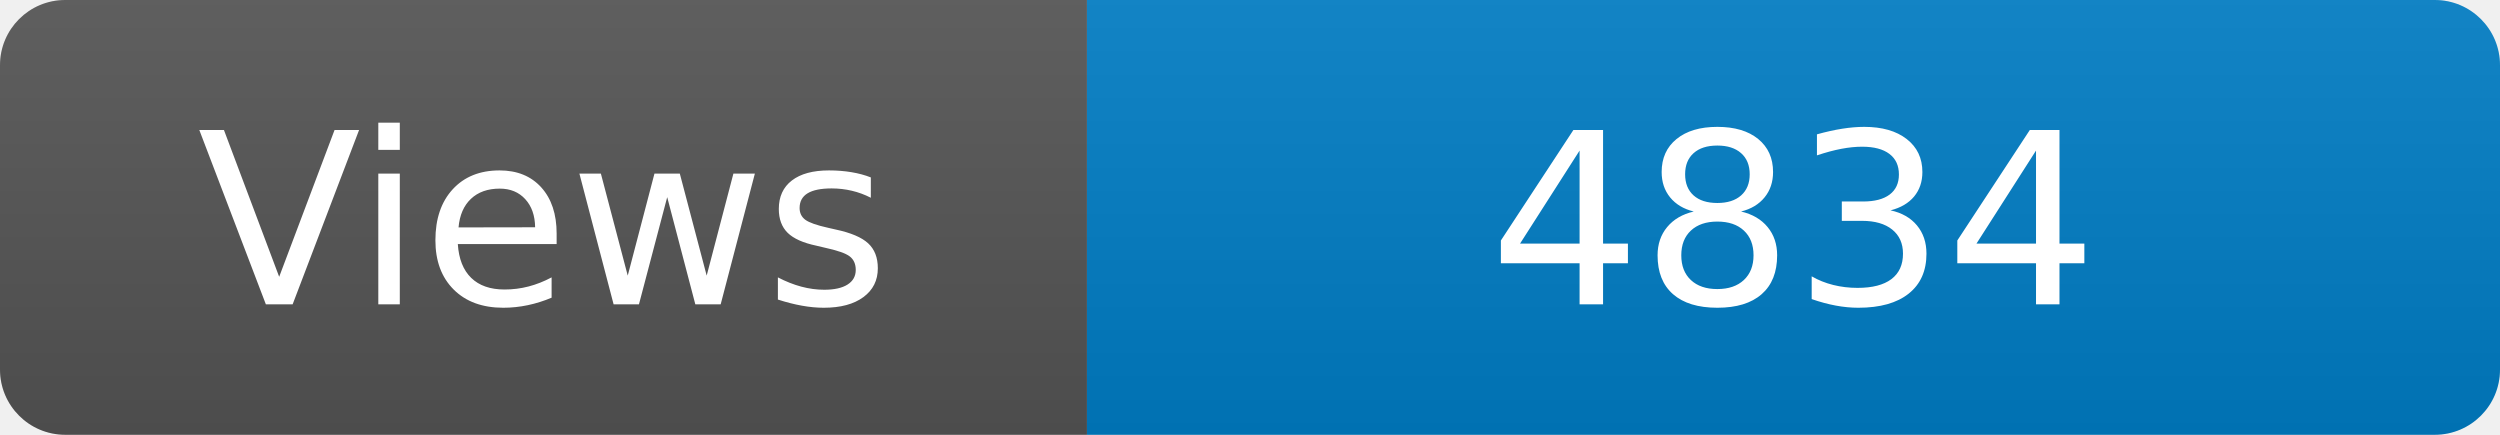
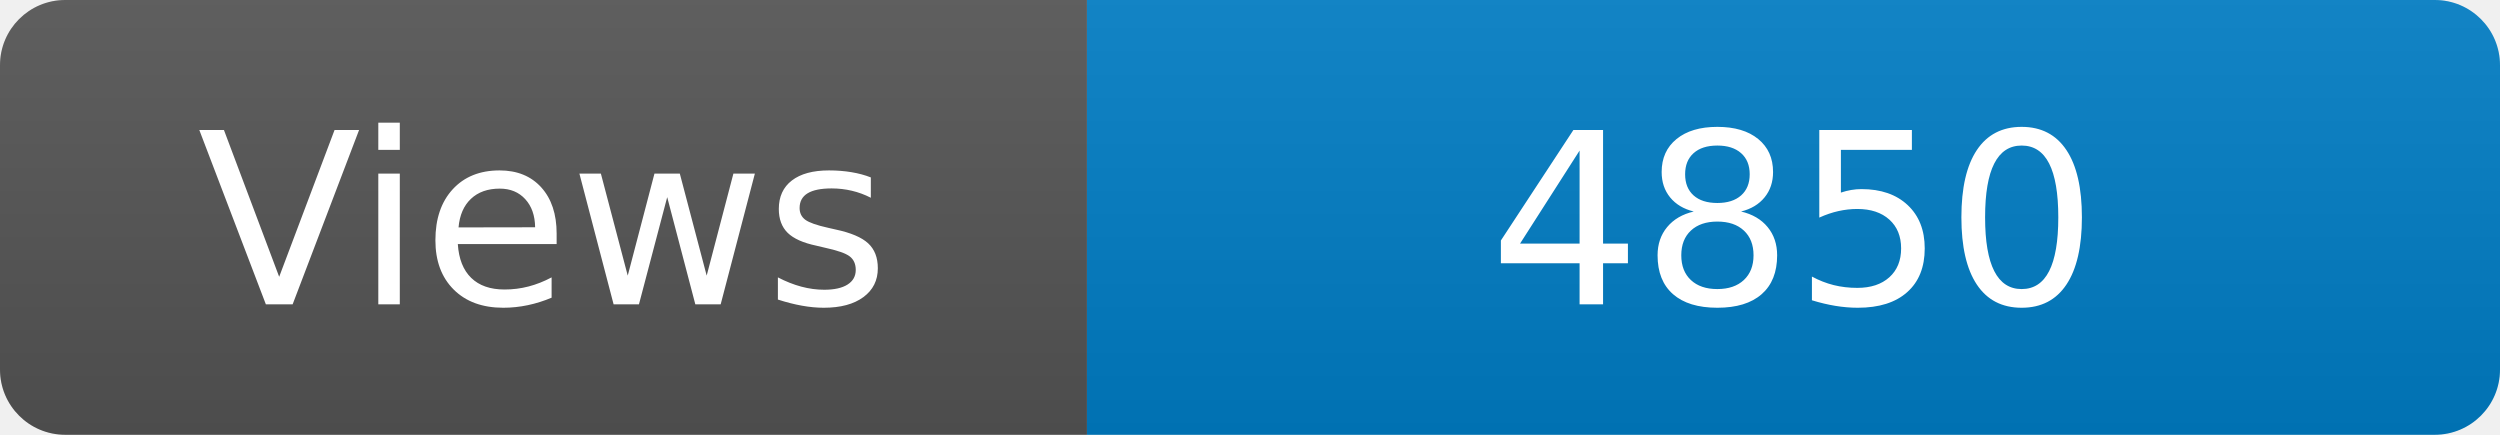
<svg xmlns="http://www.w3.org/2000/svg" width="115" height="20" role="img" aria-label="Maintained?: yes">
  <linearGradient id="s" x2="0" y2="100%">
    <stop offset="0" stop-color="#bbb" stop-opacity=".1" />
    <stop offset="1" stop-opacity=".1" />
  </linearGradient>
  <clipPath id="r">
    <rect width="115" height="20" rx="3" fill="#fff" />
  </clipPath>
  <g clip-path="url(#r)">
    <rect width="50" height="20" fill="#555" />
    <rect x="50" width="160" height="20" fill="#007ec6" />
    <rect width="115" height="20" fill="url(#s)" />
  </g>
  <g fill="#fff" text-anchor="middle" font-family="Verdana,Geneva,DejaVu Sans,sans-serif" font-size="110">
    <text x="250" y="140" transform="scale(.1)" fill="#fff">Views</text>
-     <text x="825" y="140" transform="scale(.1)" fill="#fff">4834</text>
+     <text x="825" y="140" transform="scale(.1)" fill="#fff">4850</text>
  </g>
</svg>
